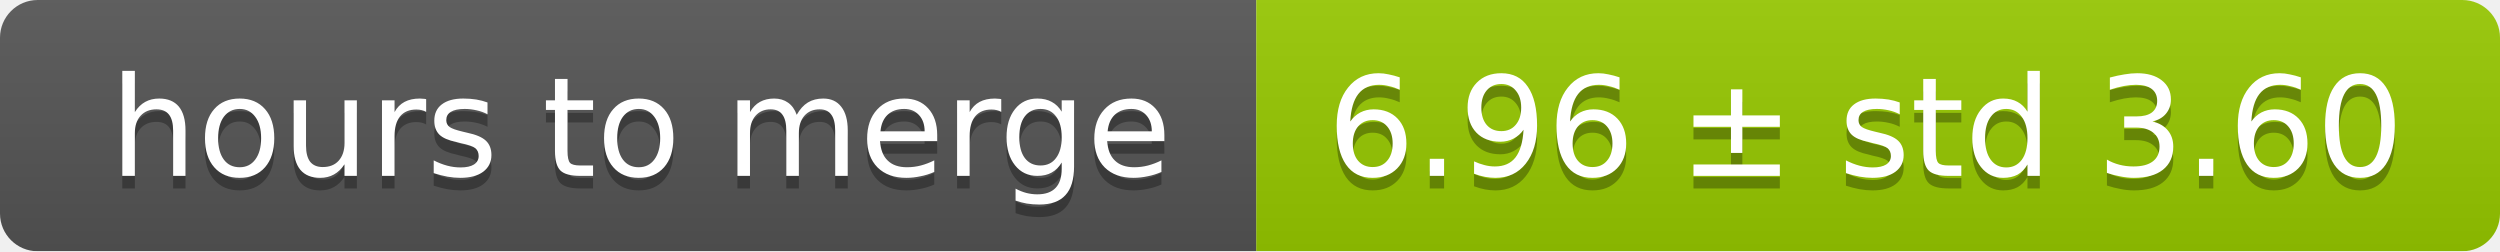
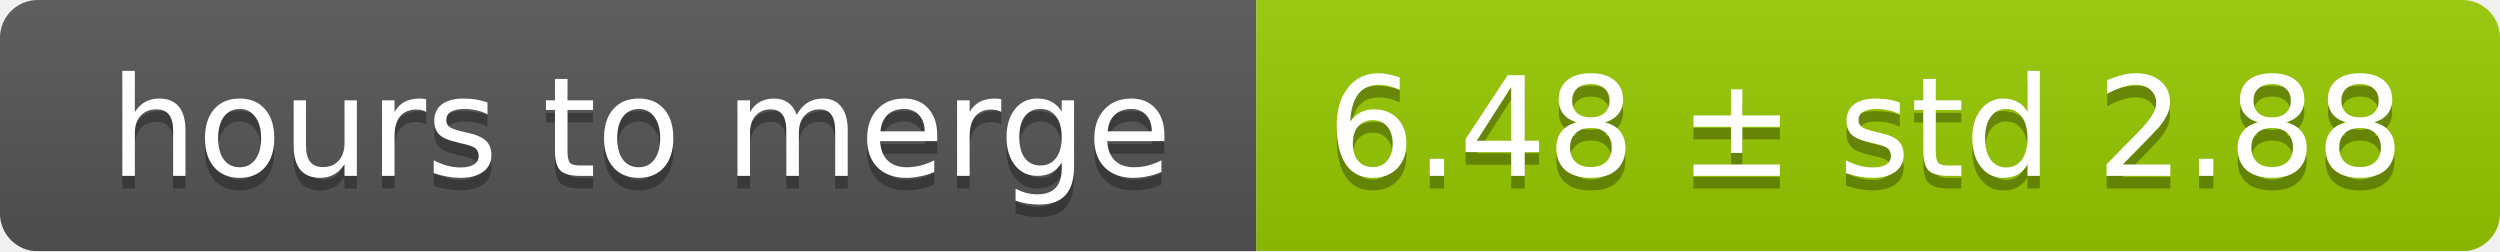
<svg xmlns="http://www.w3.org/2000/svg" width="199" height="20">
  <linearGradient id="smooth" x2="0" y2="100%">
    <stop offset="0" stop-color="#bbb" stop-opacity=".1" />
    <stop offset="1" stop-opacity=".1" />
  </linearGradient>
  <mask id="round">
    <rect width="199" height="20" rx="3" fill="#fff" />
  </mask>
  <g mask="url(#round)">
    <rect width="100" height="20" fill="#555" />
    <rect x="100" width="99" height="20" fill="#97ca00" />
    <rect width="199" height="20" fill="url(#smooth)" />
  </g>
  <g fill="#fff" text-anchor="middle" font-family="DejaVu Sans,Verdana,Geneva,sans-serif" font-size="11">
    <text x="51" y="15" fill="#010101" fill-opacity=".3">hours to merge</text>
    <text x="51" y="14">hours to merge</text>
-     <text x="148.5" y="15" fill="#010101" fill-opacity=".3">6.96 ± std 3.60</text>
-     <text x="148.5" y="14">6.96 ± std 3.60</text>
+     <text x="148.5" y="15" fill="#010101" fill-opacity=".3">6.48 ± std 2.88</text>
+     <text x="148.5" y="14">6.48 ± std 2.88</text>
  </g>
</svg>
